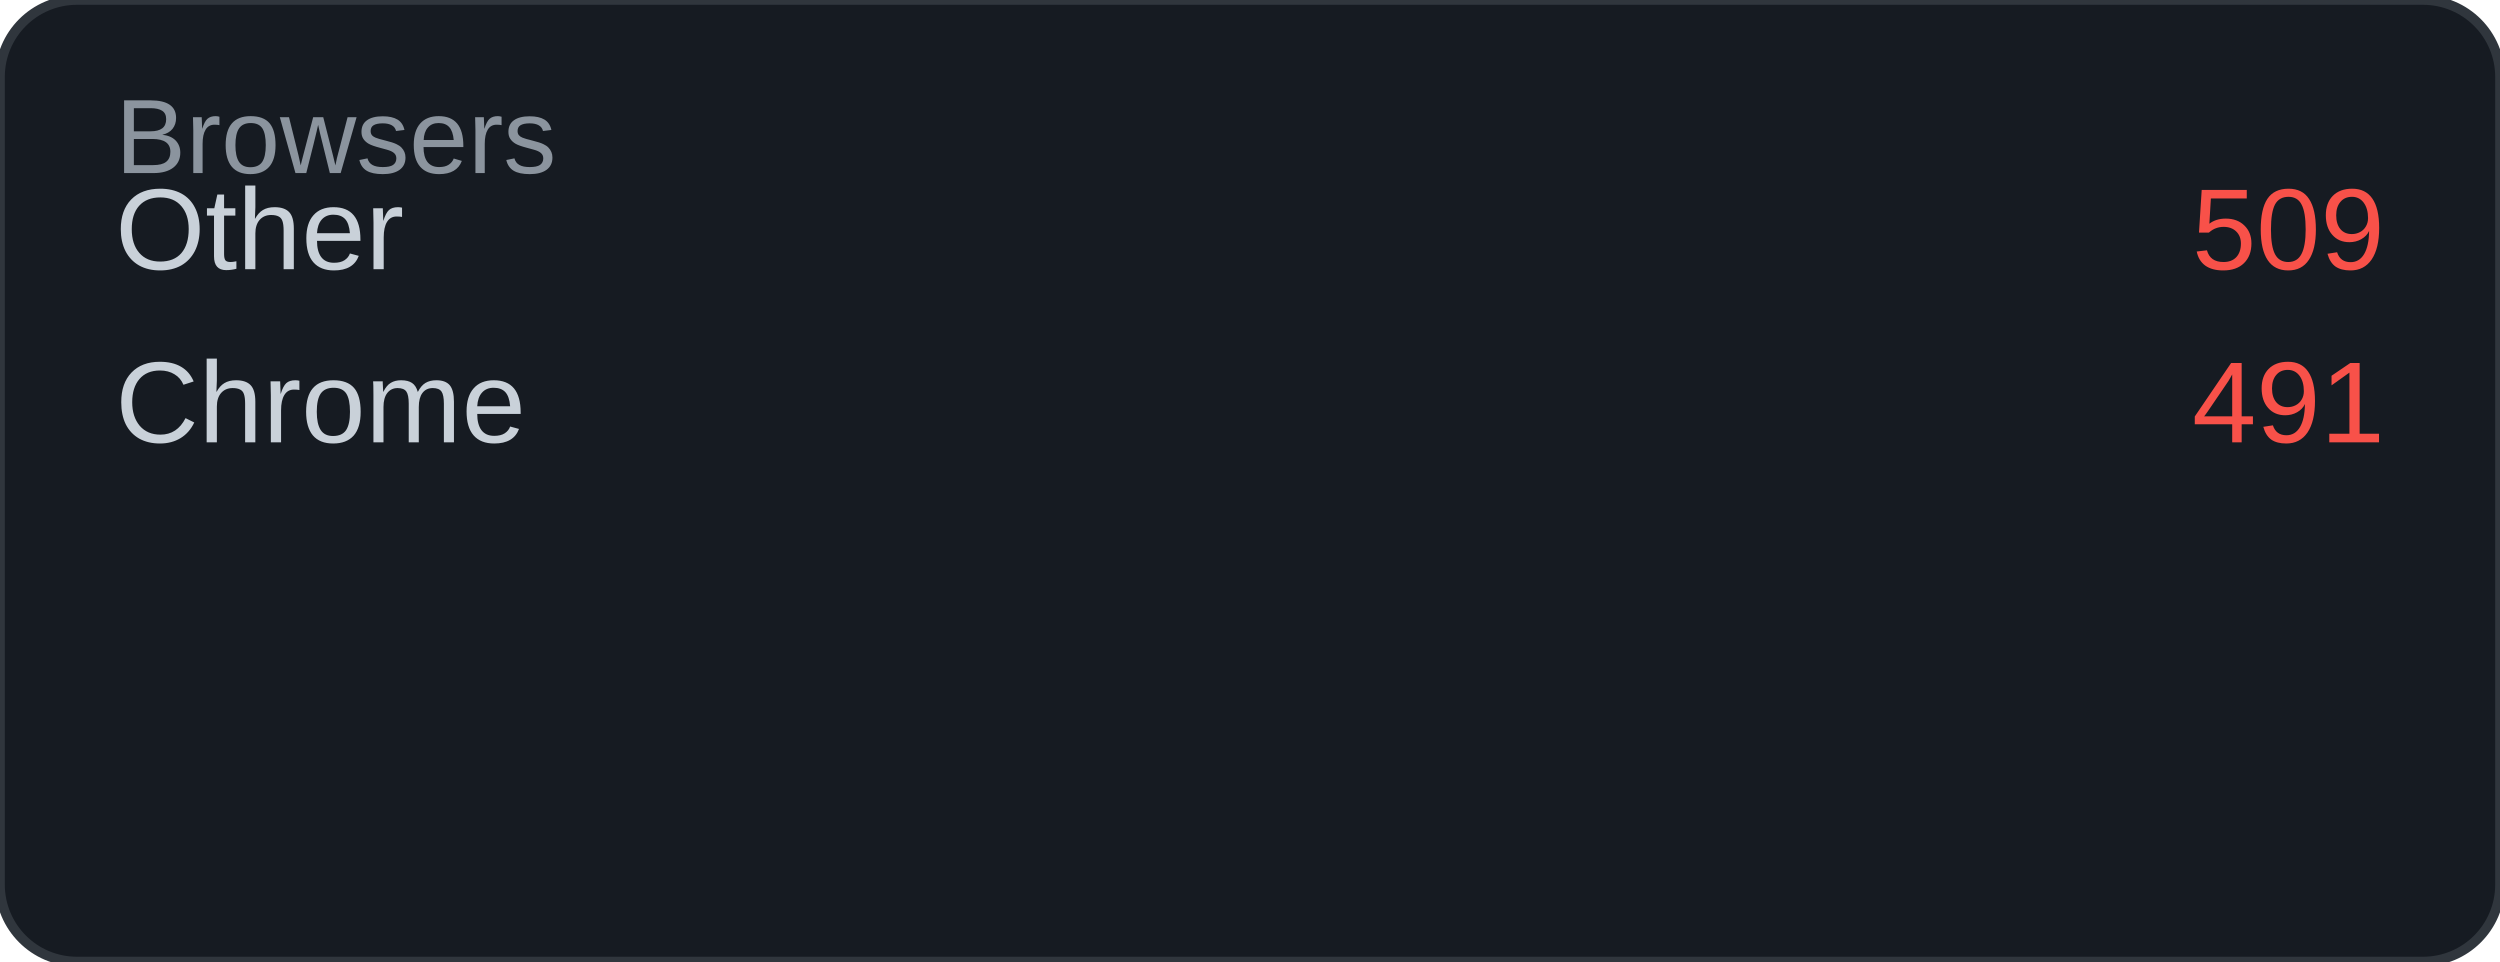
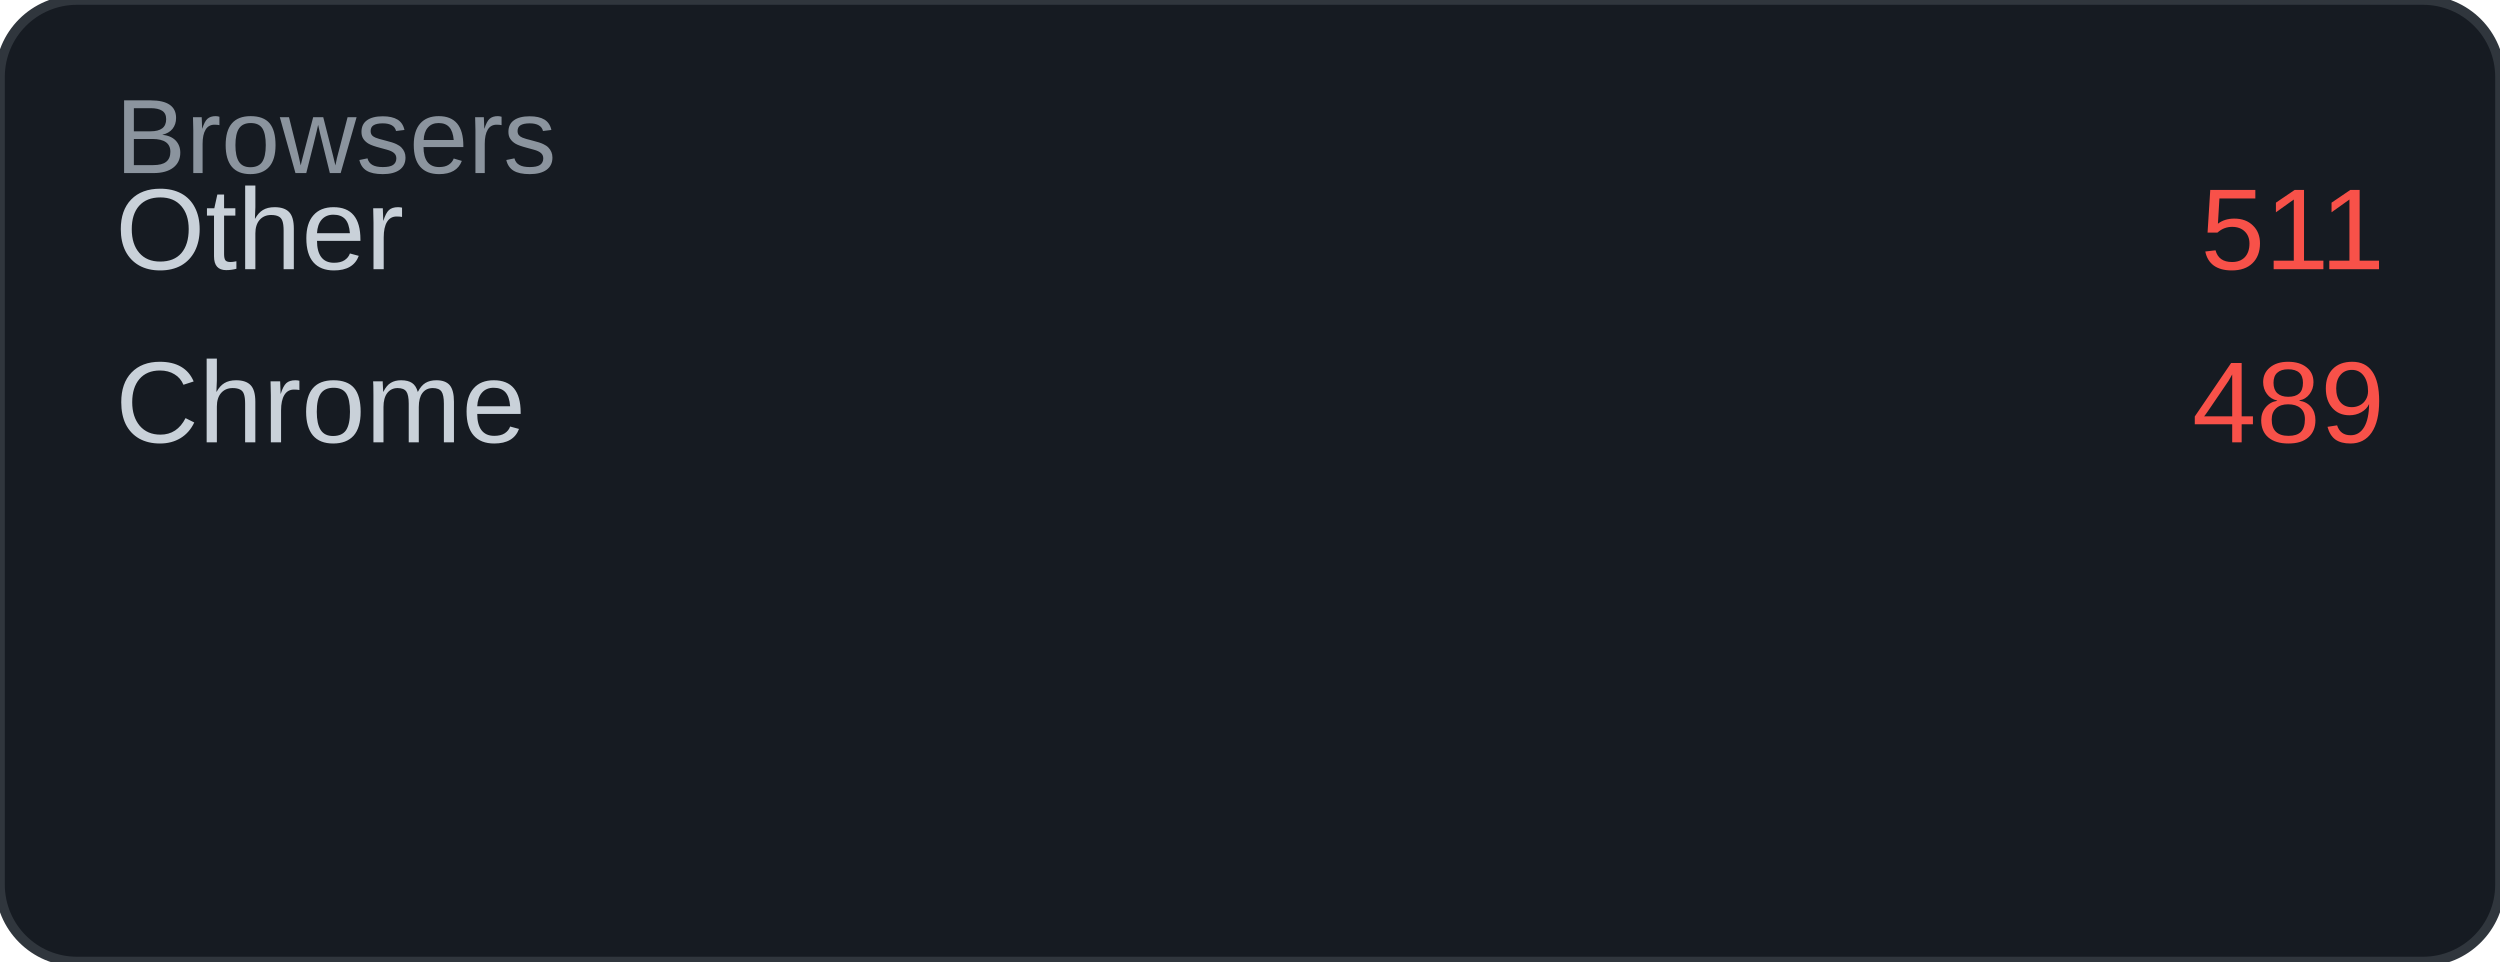
<svg xmlns="http://www.w3.org/2000/svg" width="260" height="100" viewBox="0 0 260 100">
  <rect width="260" height="100" rx="8" fill="#161b22" />
  <rect width="260" height="100" rx="8" fill="none" stroke="#30363d" stroke-width="1" />
  <text x="12" y="18" font-family="Arial, sans-serif" font-size="11" fill="#8b949e">Browsers</text>
  <text x="12" y="28" font-family="Arial, sans-serif" font-size="12" fill="#c9d1d9">Other</text>
-   <text x="248" y="28" font-family="Arial, sans-serif" font-size="12" fill="#f85149" text-anchor="end">509</text>
+   <text x="248" y="28" font-family="Arial, sans-serif" font-size="12" fill="#f85149" text-anchor="end">511</text>
  <text x="12" y="46" font-family="Arial, sans-serif" font-size="12" fill="#c9d1d9">Chrome</text>
-   <text x="248" y="46" font-family="Arial, sans-serif" font-size="12" fill="#f85149" text-anchor="end">491</text>
+   <text x="248" y="46" font-family="Arial, sans-serif" font-size="12" fill="#f85149" text-anchor="end">489</text>
</svg>
